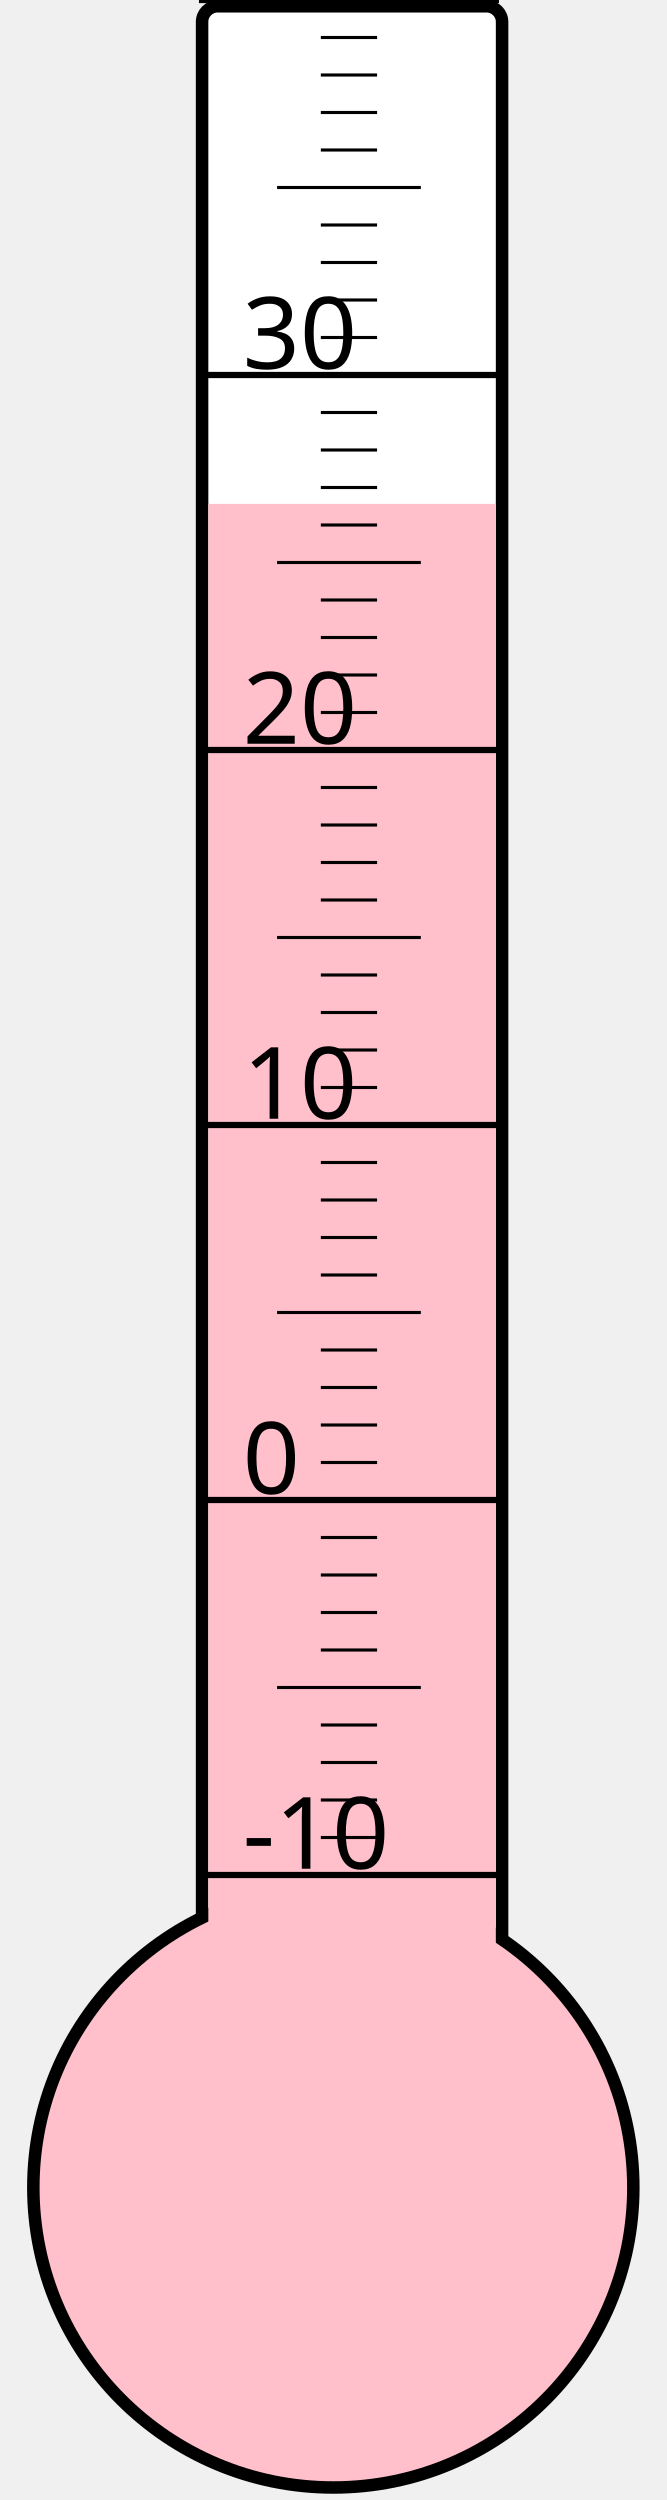
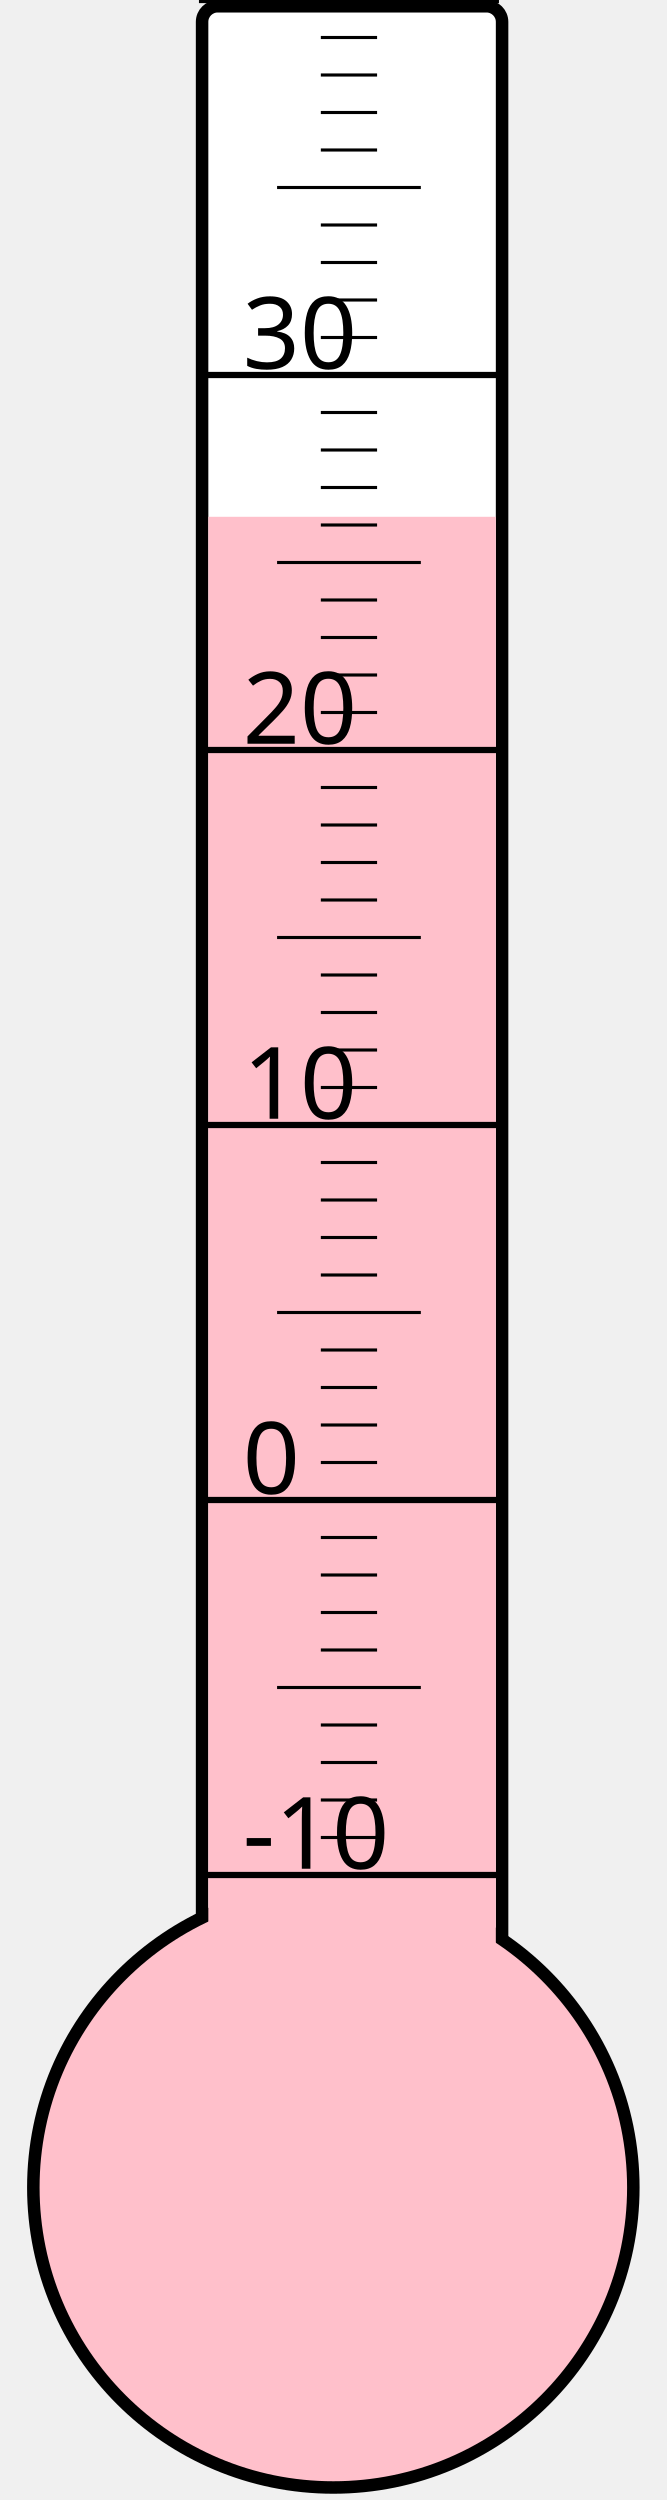
<svg xmlns="http://www.w3.org/2000/svg" width="40px" height="150px" viewBox="0 0 200 800">
  <rect width="200" height="800" x="0" y="0" style="fill: #ffffeb; fill-opacity: 0;" />
  <rect width="96" height="680" x="58" y="2" rx="5" ry="5" style="fill: white; fill-opacity: 1; stroke: black; stroke-width: 4;" />
  <circle cx="100" cy="700" r="96" style="fill: pink; stroke: black; stroke-width: 4;" />
-   <rect width="92" height="538.75" x="60" y="161.25" style="fill: pink; fill-opacity: 1; stroke-width: 0;" />
+   <rect width="92" height="534.625" x="60" y="165.375" style="fill: pink; fill-opacity: 1; stroke-width: 0;" />
  <text x="71" y="598" style="font-family: sans-serif; font-size: 24pt;">-10</text>
  <text x="71" y="478" style="font-family: sans-serif; font-size: 24pt;">0</text>
  <text x="71" y="358" style="font-family: sans-serif; font-size: 24pt;">10</text>
  <text x="71" y="238" style="font-family: sans-serif; font-size: 24pt;">20</text>
  <text x="71" y="118" style="font-family: sans-serif; font-size: 24pt;">30</text>
  <g style="stroke: black;">
    <line x1="57" y1="600" x2="153" y2="600" style="stroke-width: 2;" />
    <line x1="96" y1="588" x2="114" y2="588" style="stroke-width: 1;" />
    <line x1="96" y1="576" x2="114" y2="576" style="stroke-width: 1;" />
    <line x1="96" y1="564" x2="114" y2="564" style="stroke-width: 1;" />
    <line x1="96" y1="552" x2="114" y2="552" style="stroke-width: 1;" />
    <line x1="82" y1="540" x2="128" y2="540" style="stroke-width: 1;" />
    <line x1="96" y1="528" x2="114" y2="528" style="stroke-width: 1;" />
    <line x1="96" y1="516" x2="114" y2="516" style="stroke-width: 1;" />
    <line x1="96" y1="504" x2="114" y2="504" style="stroke-width: 1;" />
    <line x1="96" y1="492" x2="114" y2="492" style="stroke-width: 1;" />
    <line x1="57" y1="480" x2="153" y2="480" style="stroke-width: 2;" />
    <line x1="96" y1="468" x2="114" y2="468" style="stroke-width: 1;" />
    <line x1="96" y1="456" x2="114" y2="456" style="stroke-width: 1;" />
    <line x1="96" y1="444" x2="114" y2="444" style="stroke-width: 1;" />
    <line x1="96" y1="432" x2="114" y2="432" style="stroke-width: 1;" />
    <line x1="82" y1="420" x2="128" y2="420" style="stroke-width: 1;" />
    <line x1="96" y1="408" x2="114" y2="408" style="stroke-width: 1;" />
    <line x1="96" y1="396" x2="114" y2="396" style="stroke-width: 1;" />
    <line x1="96" y1="384" x2="114" y2="384" style="stroke-width: 1;" />
    <line x1="96" y1="372" x2="114" y2="372" style="stroke-width: 1;" />
    <line x1="57" y1="360" x2="153" y2="360" style="stroke-width: 2;" />
    <line x1="96" y1="348" x2="114" y2="348" style="stroke-width: 1;" />
    <line x1="96" y1="336" x2="114" y2="336" style="stroke-width: 1;" />
    <line x1="96" y1="324" x2="114" y2="324" style="stroke-width: 1;" />
    <line x1="96" y1="312" x2="114" y2="312" style="stroke-width: 1;" />
    <line x1="82" y1="300" x2="128" y2="300" style="stroke-width: 1;" />
    <line x1="96" y1="288" x2="114" y2="288" style="stroke-width: 1;" />
    <line x1="96" y1="276" x2="114" y2="276" style="stroke-width: 1;" />
    <line x1="96" y1="264" x2="114" y2="264" style="stroke-width: 1;" />
    <line x1="96" y1="252" x2="114" y2="252" style="stroke-width: 1;" />
    <line x1="57" y1="240" x2="153" y2="240" style="stroke-width: 2;" />
    <line x1="96" y1="228" x2="114" y2="228" style="stroke-width: 1;" />
    <line x1="96" y1="216" x2="114" y2="216" style="stroke-width: 1;" />
    <line x1="96" y1="204" x2="114" y2="204" style="stroke-width: 1;" />
    <line x1="96" y1="192" x2="114" y2="192" style="stroke-width: 1;" />
    <line x1="82" y1="180" x2="128" y2="180" style="stroke-width: 1;" />
    <line x1="96" y1="168" x2="114" y2="168" style="stroke-width: 1;" />
    <line x1="96" y1="156" x2="114" y2="156" style="stroke-width: 1;" />
    <line x1="96" y1="144" x2="114" y2="144" style="stroke-width: 1;" />
    <line x1="96" y1="132" x2="114" y2="132" style="stroke-width: 1;" />
    <line x1="57" y1="120" x2="153" y2="120" style="stroke-width: 2;" />
    <line x1="96" y1="108" x2="114" y2="108" style="stroke-width: 1;" />
    <line x1="96" y1="96" x2="114" y2="96" style="stroke-width: 1;" />
    <line x1="96" y1="84" x2="114" y2="84" style="stroke-width: 1;" />
    <line x1="96" y1="72" x2="114" y2="72" style="stroke-width: 1;" />
    <line x1="82" y1="60" x2="128" y2="60" style="stroke-width: 1;" />
    <line x1="96" y1="48" x2="114" y2="48" style="stroke-width: 1;" />
    <line x1="96" y1="36" x2="114" y2="36" style="stroke-width: 1;" />
    <line x1="96" y1="24" x2="114" y2="24" style="stroke-width: 1;" />
    <line x1="96" y1="12" x2="114" y2="12" style="stroke-width: 1;" />
    <line x1="57" y1="0" x2="153" y2="0" style="stroke-width: 2;" />
  </g>
</svg>
